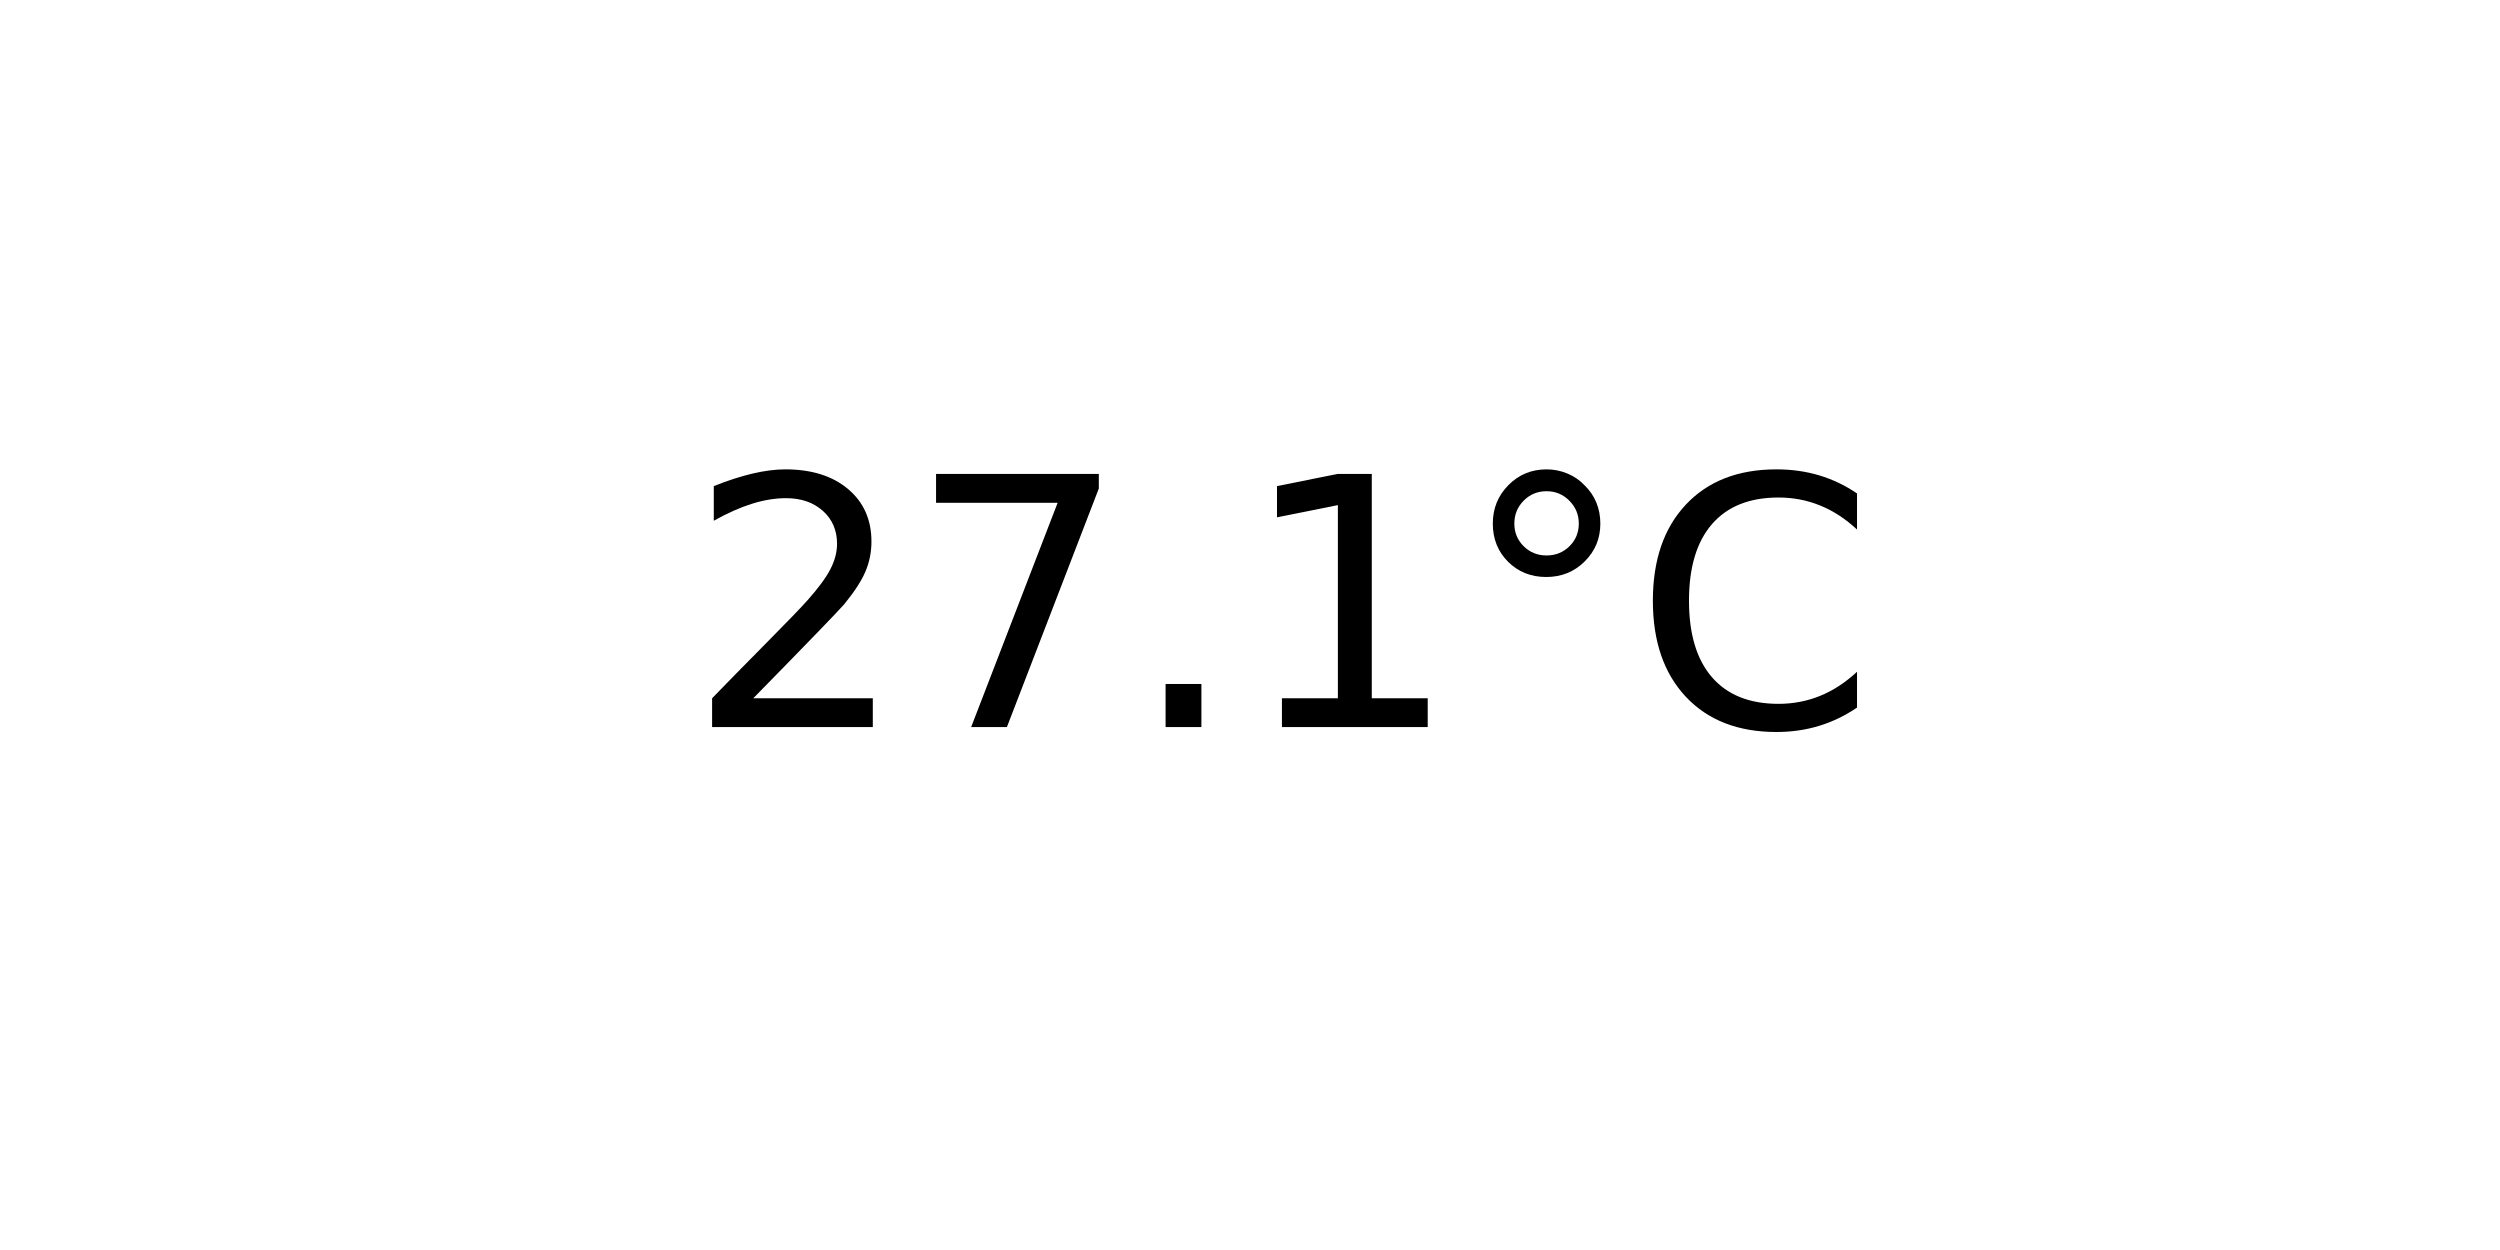
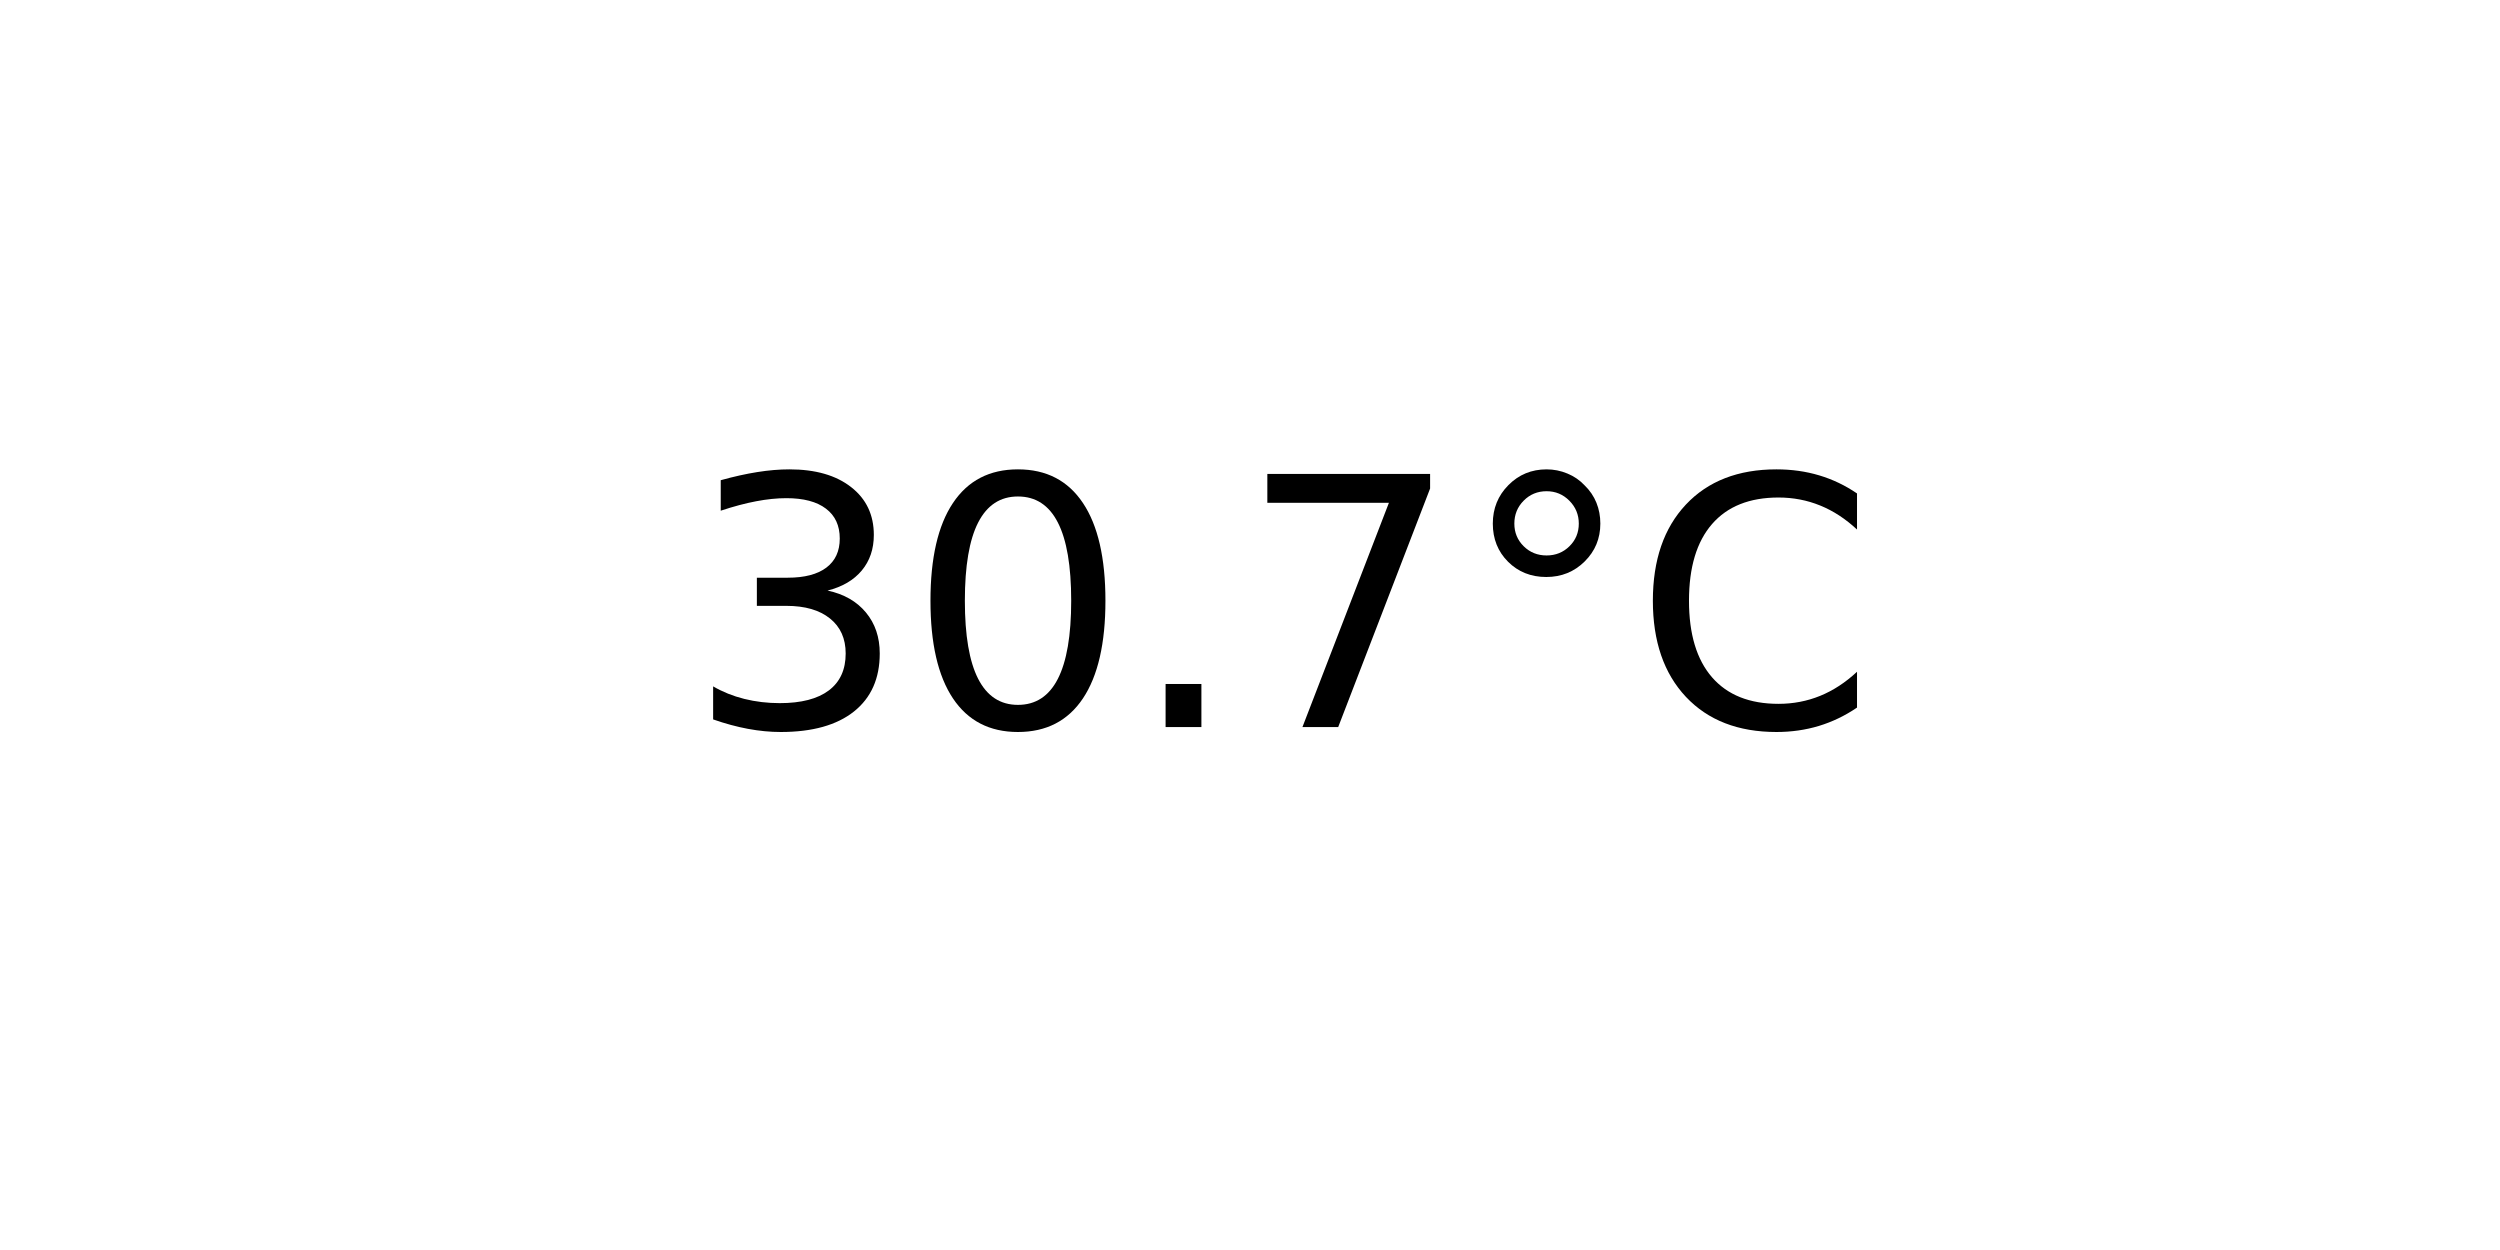
<svg xmlns="http://www.w3.org/2000/svg" xmlns:xlink="http://www.w3.org/1999/xlink" width="72pt" height="36pt" viewBox="0 0 72 36" version="1.1">
  <defs>
    <style type="text/css">*{stroke-linejoin: round; stroke-linecap: butt}</style>
  </defs>
  <g id="figure_1">
    <g id="axes_1">
      <g id="text_1">
        <g transform="translate(19.77578 20.93937) scale(0.1 -0.1)">
          <defs>
-             <path id="DejaVuSans-32" d="M 1228 531  L 3431 531  L 3431 0  L 469 0  L 469 531  Q 828 903 1448 1529  Q 2069 2156 2228 2338  Q 2531 2678 2651 2914  Q 2772 3150 2772 3378  Q 2772 3750 2511 3984  Q 2250 4219 1831 4219  Q 1534 4219 1204 4116  Q 875 4013 500 3803  L 500 4441  Q 881 4594 1212 4672  Q 1544 4750 1819 4750  Q 2544 4750 2975 4387  Q 3406 4025 3406 3419  Q 3406 3131 3298 2873  Q 3191 2616 2906 2266  Q 2828 2175 2409 1742  Q 1991 1309 1228 531  z " transform="scale(0.015625)" />
+             <path id="DejaVuSans-33" d="M 2597 2516  Q 3050 2419 3304 2112  Q 3559 1806 3559 1356  Q 3559 666 3084 287  Q 2609 -91 1734 -91  Q 1441 -91 1130 -33  Q 819 25 488 141  L 488 750  Q 750 597 1062 519  Q 1375 441 1716 441  Q 2309 441 2620 675  Q 2931 909 2931 1356  Q 2931 1769 2642 2001  Q 2353 2234 1838 2234  L 1294 2234  L 1294 2753  L 1863 2753  Q 2328 2753 2575 2939  Q 2822 3125 2822 3475  Q 2822 3834 2567 4026  Q 2313 4219 1838 4219  Q 1578 4219 1281 4162  Q 984 4106 628 3988  L 628 4550  Q 988 4650 1302 4700  Q 1616 4750 1894 4750  Q 2613 4750 3031 4423  Q 3450 4097 3450 3541  Q 3450 3153 3228 2886  Q 3006 2619 2597 2516  z " transform="scale(0.015625)" />
+             <path id="DejaVuSans-30" d="M 2034 4250  Q 1547 4250 1301 3770  Q 1056 3291 1056 2328  Q 1056 1369 1301 889  Q 1547 409 2034 409  Q 2525 409 2770 889  Q 3016 1369 3016 2328  Q 3016 3291 2770 3770  Q 2525 4250 2034 4250  z M 2034 4750  Q 2819 4750 3233 4129  Q 3647 3509 3647 2328  Q 3647 1150 3233 529  Q 2819 -91 2034 -91  Q 1250 -91 836 529  Q 422 1150 422 2328  Q 422 3509 836 4129  Q 1250 4750 2034 4750  z " transform="scale(0.015625)" />
+             <path id="DejaVuSans-2e" d="M 684 794  L 1344 794  L 1344 0  L 684 0  L 684 794  z " transform="scale(0.015625)" />
            <path id="DejaVuSans-37" d="M 525 4666  L 3525 4666  L 3525 4397  L 1831 0  L 1172 0  L 2766 4134  L 525 4134  L 525 4666  z " transform="scale(0.015625)" />
-             <path id="DejaVuSans-2e" d="M 684 794  L 1344 794  L 1344 0  L 684 0  L 684 794  z " transform="scale(0.015625)" />
-             <path id="DejaVuSans-31" d="M 794 531  L 1825 531  L 1825 4091  L 703 3866  L 703 4441  L 1819 4666  L 2450 4666  L 2450 531  L 3481 531  L 3481 0  L 794 0  L 794 531  z " transform="scale(0.015625)" />
            <path id="DejaVuSans-b0" d="M 1600 4347  Q 1350 4347 1178 4173  Q 1006 4000 1006 3750  Q 1006 3503 1178 3333  Q 1350 3163 1600 3163  Q 1850 3163 2022 3333  Q 2194 3503 2194 3750  Q 2194 3997 2020 4172  Q 1847 4347 1600 4347  z M 1600 4750  Q 1800 4750 1984 4673  Q 2169 4597 2303 4453  Q 2447 4313 2519 4134  Q 2591 3956 2591 3750  Q 2591 3338 2302 3052  Q 2013 2766 1594 2766  Q 1172 2766 890 3047  Q 609 3328 609 3750  Q 609 4169 896 4459  Q 1184 4750 1600 4750  z " transform="scale(0.015625)" />
            <path id="DejaVuSans-43" d="M 4122 4306  L 4122 3641  Q 3803 3938 3442 4084  Q 3081 4231 2675 4231  Q 1875 4231 1450 3742  Q 1025 3253 1025 2328  Q 1025 1406 1450 917  Q 1875 428 2675 428  Q 3081 428 3442 575  Q 3803 722 4122 1019  L 4122 359  Q 3791 134 3420 21  Q 3050 -91 2638 -91  Q 1578 -91 968 557  Q 359 1206 359 2328  Q 359 3453 968 4101  Q 1578 4750 2638 4750  Q 3056 4750 3426 4639  Q 3797 4528 4122 4306  z " transform="scale(0.015625)" />
          </defs>
-           <use xlink:href="#DejaVuSans-32" />
-           <use xlink:href="#DejaVuSans-37" x="63.623" />
+           <use xlink:href="#DejaVuSans-33" />
+           <use xlink:href="#DejaVuSans-30" x="63.623" />
          <use xlink:href="#DejaVuSans-2e" x="127.246" />
-           <use xlink:href="#DejaVuSans-31" x="159.033" />
+           <use xlink:href="#DejaVuSans-37" x="159.033" />
          <use xlink:href="#DejaVuSans-b0" x="222.656" />
          <use xlink:href="#DejaVuSans-43" x="272.656" />
        </g>
      </g>
    </g>
  </g>
</svg>
